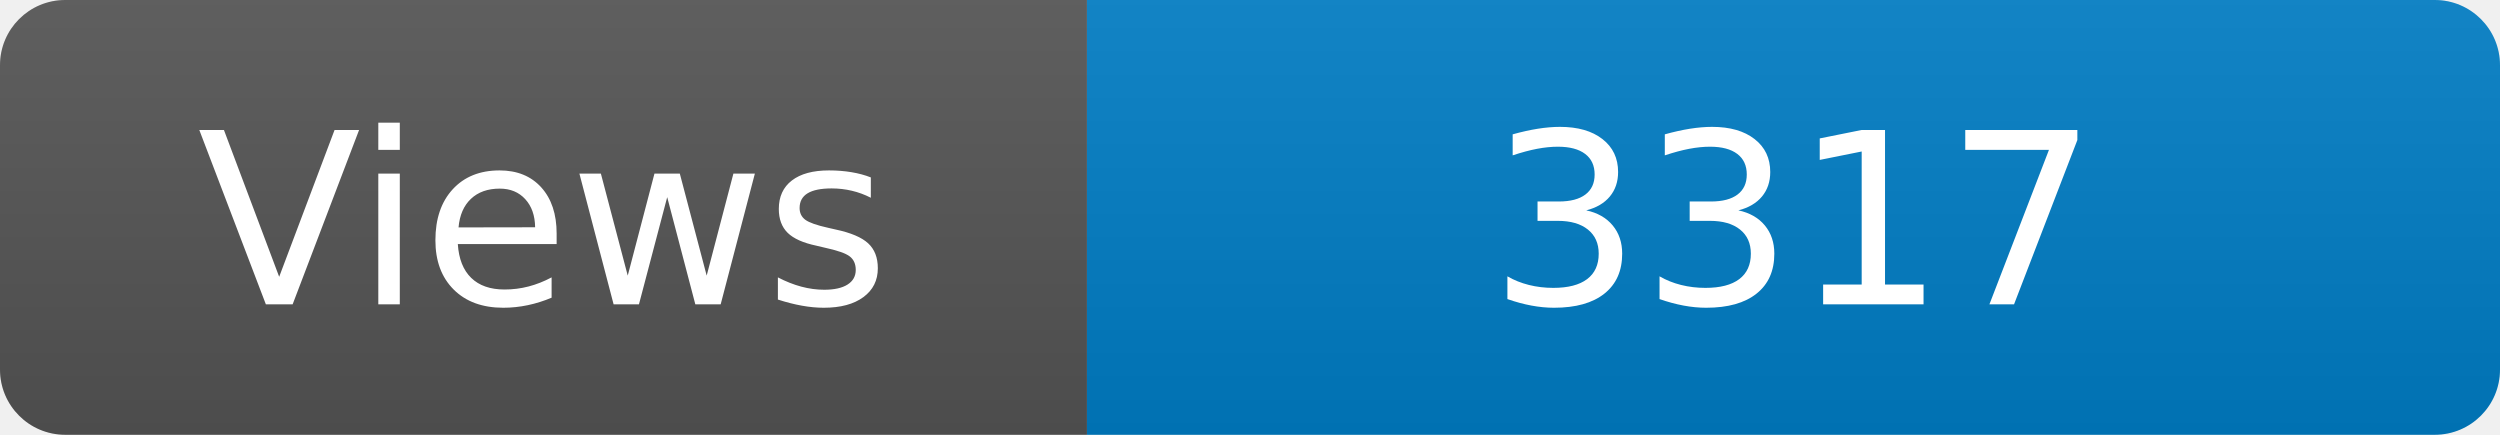
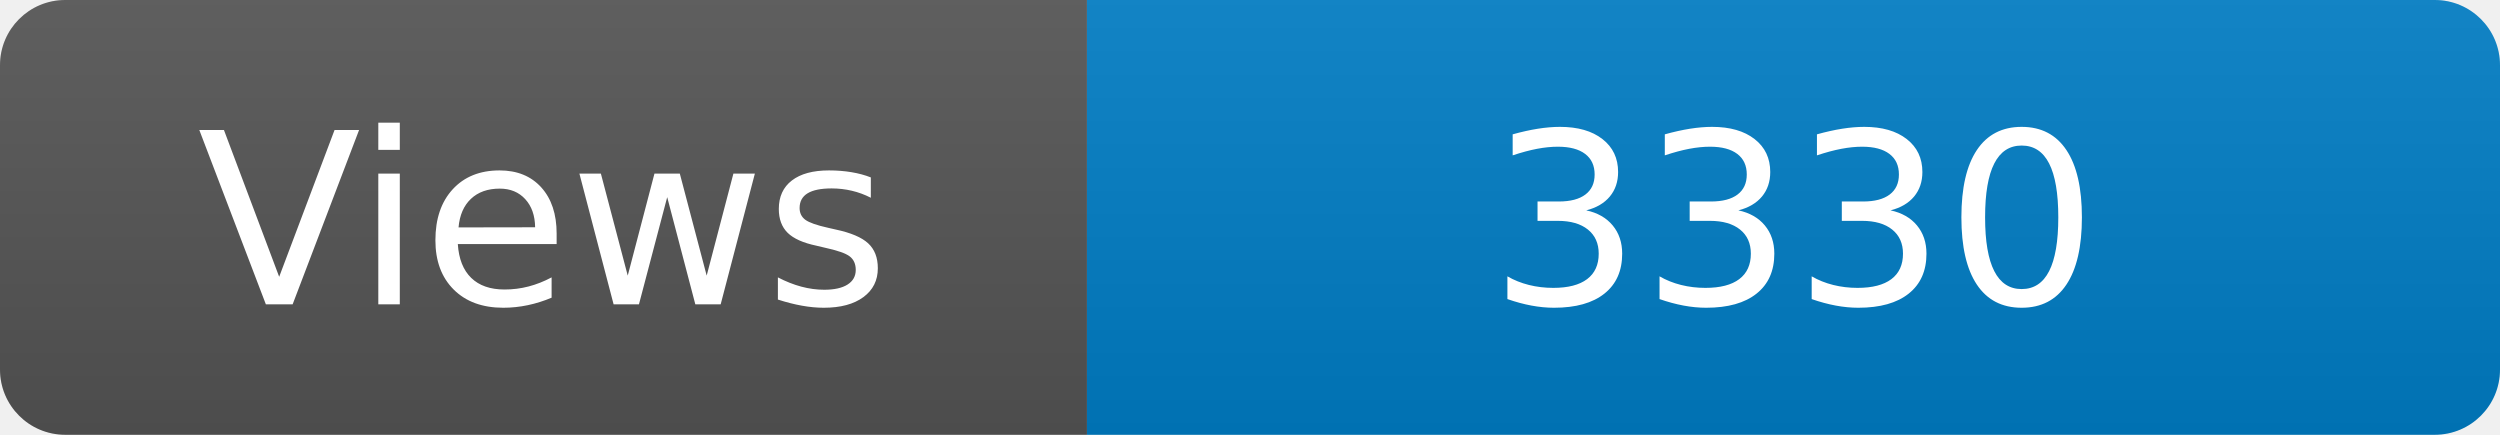
<svg xmlns="http://www.w3.org/2000/svg" width="115" height="20" role="img" aria-label="Maintained?: yes">
  <linearGradient id="s" x2="0" y2="100%">
    <stop offset="0" stop-color="#bbb" stop-opacity=".1" />
    <stop offset="1" stop-opacity=".1" />
  </linearGradient>
  <clipPath id="r">
    <rect width="115" height="20" rx="3" fill="#fff" />
  </clipPath>
  <g clip-path="url(#r)">
    <rect width="50" height="20" fill="#555" />
    <rect x="50" width="160" height="20" fill="#007ec6" />
    <rect width="115" height="20" fill="url(#s)" />
  </g>
  <g fill="#fff" text-anchor="middle" font-family="Verdana,Geneva,DejaVu Sans,sans-serif" font-size="110">
    <text x="250" y="140" transform="scale(.1)" fill="#fff">Views</text>
-     <text x="825" y="140" transform="scale(.1)" fill="#fff">3317</text>
+     <text x="825" y="140" transform="scale(.1)" fill="#fff">3330</text>
  </g>
</svg>
